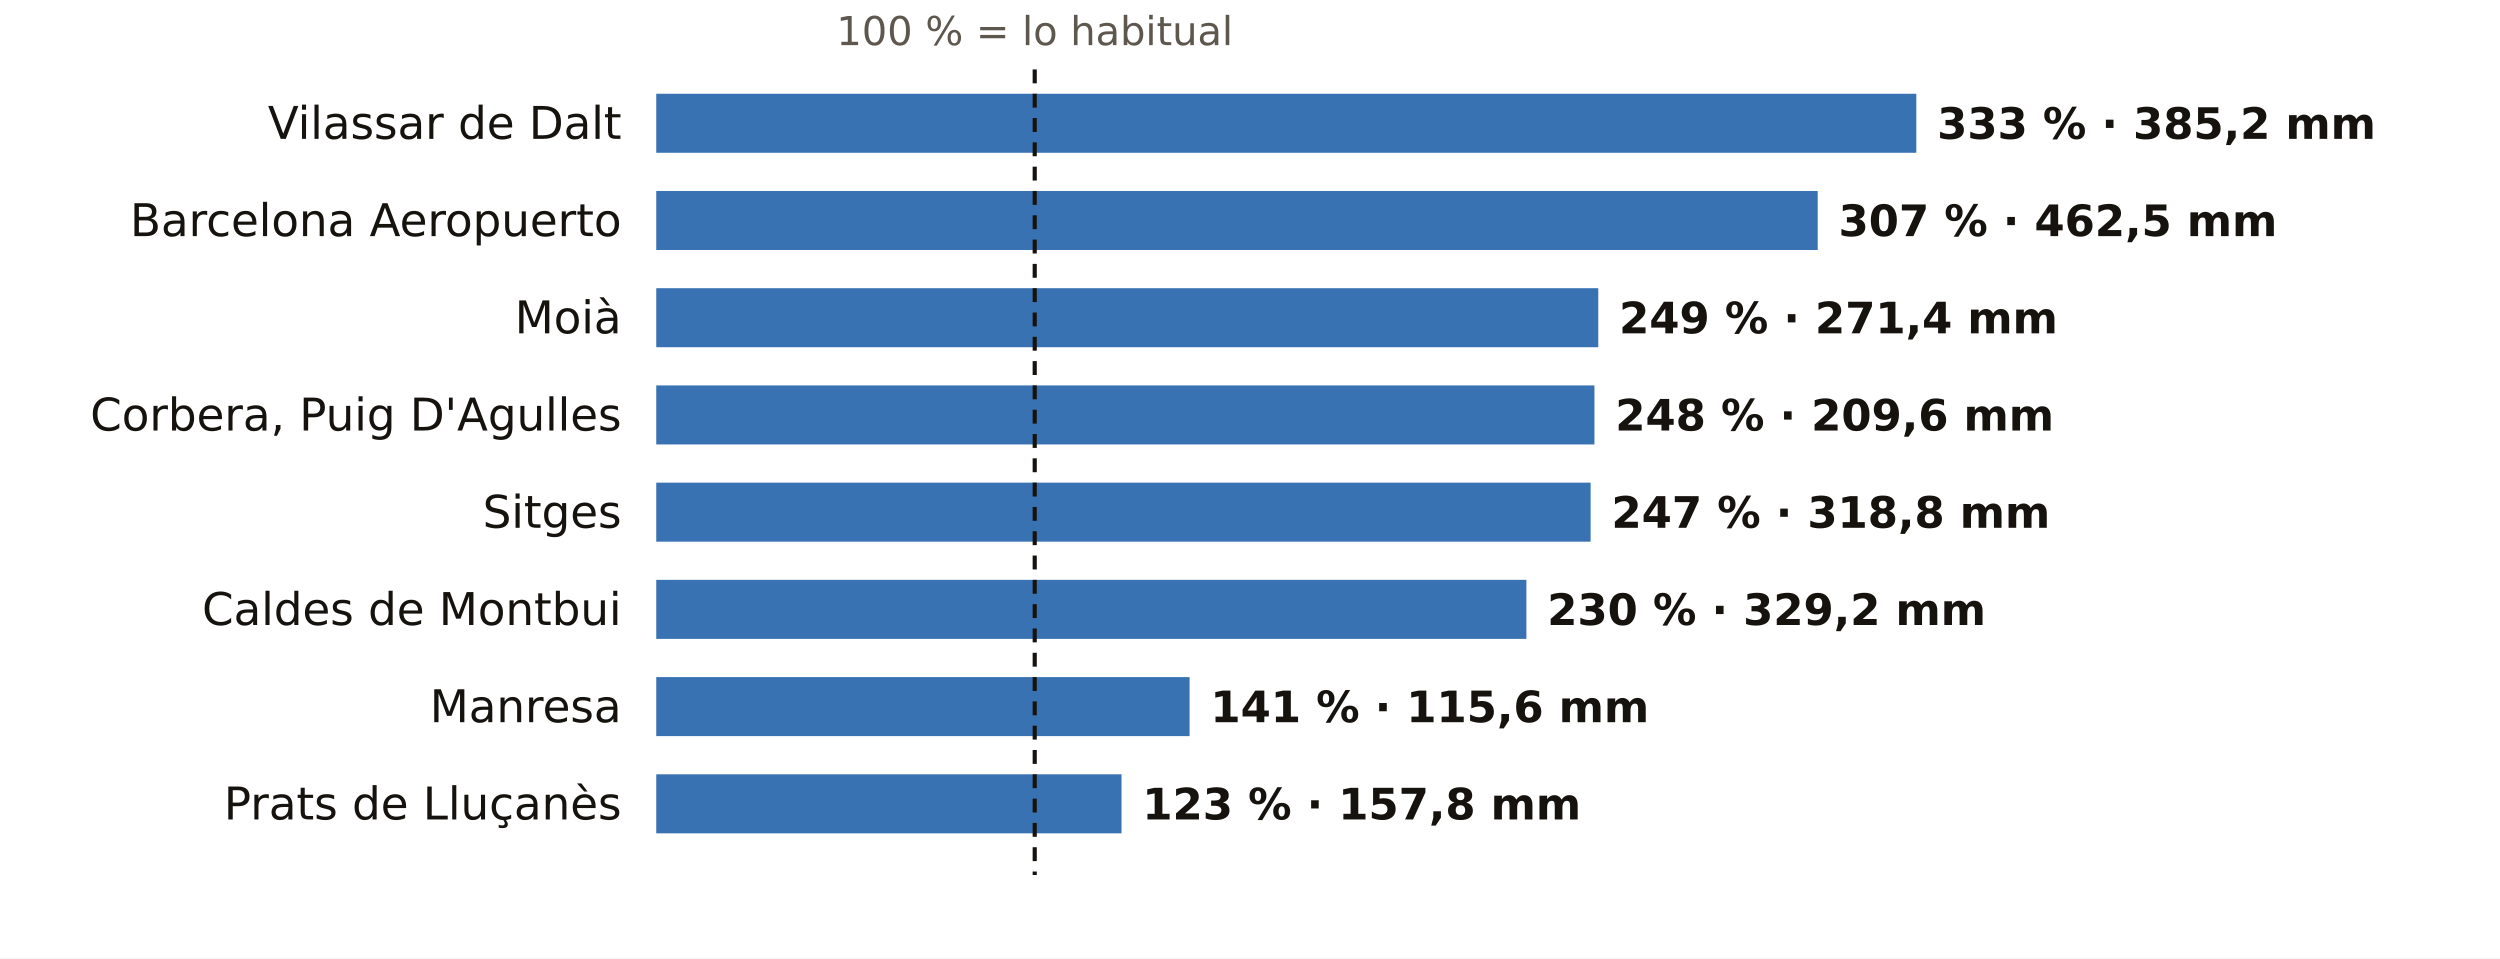
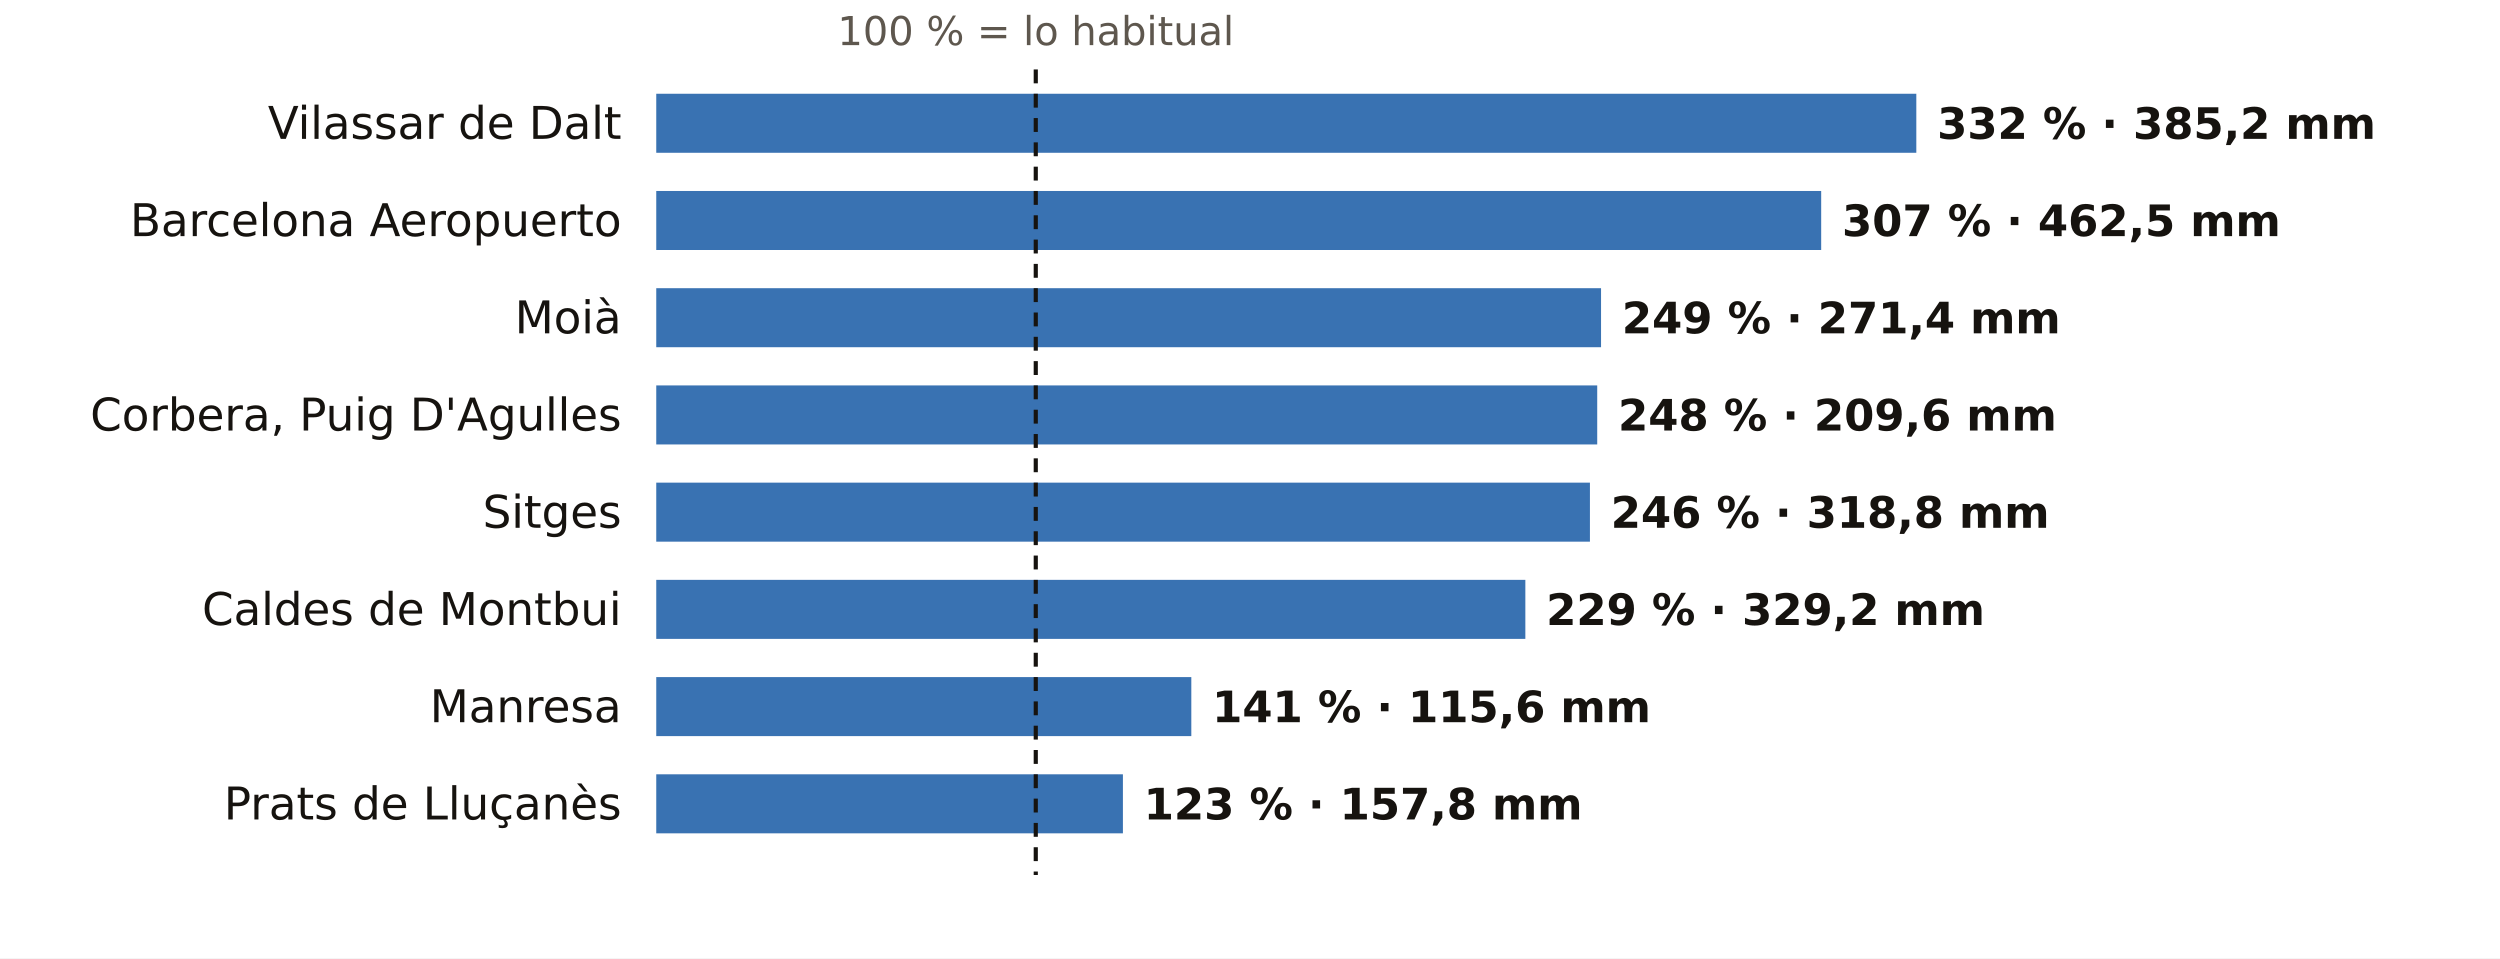
<svg xmlns="http://www.w3.org/2000/svg" viewBox="0 0 720 276" width="720" height="276" role="img" aria-label="El otoño en los pluviómetros de AEMET de Barcelona: % de lo habitual">
  <rect width="720" height="276" fill="#FFFFFF" />
-   <text x="298.0" y="13.0" font-size="11.5" fill="#5E574E" text-anchor="middle" font-weight="400" font-family="Public Sans, DejaVu Sans, Arial, sans-serif">100 % = lo habitual</text>
+   <text x="298.3" y="13.0" font-size="11.5" fill="#5E574E" text-anchor="middle" font-weight="400" font-family="Public Sans, DejaVu Sans, Arial, sans-serif">100 % = lo habitual</text>
  <text x="179.0" y="40.0" font-size="13" fill="#16130F" text-anchor="end" font-weight="500" font-family="Public Sans, DejaVu Sans, Arial, sans-serif">Vilassar de Dalt</text>
  <rect x="189" y="27" width="362.9" height="17" fill="#1F5FA8" opacity="0.88" />
-   <text x="557.9" y="40.0" font-size="12.5" fill="#16130F" text-anchor="start" font-weight="600" font-family="Public Sans, DejaVu Sans, Arial, sans-serif">333 % · 385,2 mm</text>
+   <text x="557.9" y="40.0" font-size="12.5" fill="#16130F" text-anchor="start" font-weight="600" font-family="Public Sans, DejaVu Sans, Arial, sans-serif">332 % · 385,2 mm</text>
  <text x="179.0" y="68.0" font-size="13" fill="#16130F" text-anchor="end" font-weight="500" font-family="Public Sans, DejaVu Sans, Arial, sans-serif">Barcelona Aeropuerto</text>
-   <rect x="189" y="55" width="334.5" height="17" fill="#1F5FA8" opacity="0.88" />
-   <text x="529.5" y="68.0" font-size="12.5" fill="#16130F" text-anchor="start" font-weight="600" font-family="Public Sans, DejaVu Sans, Arial, sans-serif">307 % · 462,5 mm</text>
+   <rect x="189" y="55" width="335.5" height="17" fill="#1F5FA8" opacity="0.88" />
+   <text x="530.5" y="68.0" font-size="12.5" fill="#16130F" text-anchor="start" font-weight="600" font-family="Public Sans, DejaVu Sans, Arial, sans-serif">307 % · 462,5 mm</text>
  <text x="179.0" y="96.0" font-size="13" fill="#16130F" text-anchor="end" font-weight="500" font-family="Public Sans, DejaVu Sans, Arial, sans-serif">Moià</text>
-   <rect x="189" y="83" width="271.3" height="17" fill="#1F5FA8" opacity="0.88" />
-   <text x="466.3" y="96.0" font-size="12.5" fill="#16130F" text-anchor="start" font-weight="600" font-family="Public Sans, DejaVu Sans, Arial, sans-serif">249 % · 271,4 mm</text>
+   <rect x="189" y="83" width="272.1" height="17" fill="#1F5FA8" opacity="0.88" />
+   <text x="467.1" y="96.0" font-size="12.5" fill="#16130F" text-anchor="start" font-weight="600" font-family="Public Sans, DejaVu Sans, Arial, sans-serif">249 % · 271,4 mm</text>
  <text x="179.0" y="124.0" font-size="13" fill="#16130F" text-anchor="end" font-weight="500" font-family="Public Sans, DejaVu Sans, Arial, sans-serif">Corbera, Puig D'Agulles</text>
-   <rect x="189" y="111" width="270.2" height="17" fill="#1F5FA8" opacity="0.88" />
-   <text x="465.2" y="124.0" font-size="12.5" fill="#16130F" text-anchor="start" font-weight="600" font-family="Public Sans, DejaVu Sans, Arial, sans-serif">248 % · 209,6 mm</text>
+   <rect x="189" y="111" width="271.0" height="17" fill="#1F5FA8" opacity="0.88" />
+   <text x="466.0" y="124.0" font-size="12.5" fill="#16130F" text-anchor="start" font-weight="600" font-family="Public Sans, DejaVu Sans, Arial, sans-serif">248 % · 209,6 mm</text>
  <text x="179.0" y="152.0" font-size="13" fill="#16130F" text-anchor="end" font-weight="500" font-family="Public Sans, DejaVu Sans, Arial, sans-serif">Sitges</text>
-   <rect x="189" y="139" width="269.1" height="17" fill="#1F5FA8" opacity="0.88" />
-   <text x="464.1" y="152.0" font-size="12.5" fill="#16130F" text-anchor="start" font-weight="600" font-family="Public Sans, DejaVu Sans, Arial, sans-serif">247 % · 318,8 mm</text>
+   <rect x="189" y="139" width="268.9" height="17" fill="#1F5FA8" opacity="0.88" />
+   <text x="463.9" y="152.0" font-size="12.5" fill="#16130F" text-anchor="start" font-weight="600" font-family="Public Sans, DejaVu Sans, Arial, sans-serif">246 % · 318,8 mm</text>
  <text x="179.0" y="180.0" font-size="13" fill="#16130F" text-anchor="end" font-weight="500" font-family="Public Sans, DejaVu Sans, Arial, sans-serif">Caldes de Montbui</text>
-   <rect x="189" y="167" width="250.6" height="17" fill="#1F5FA8" opacity="0.88" />
-   <text x="445.6" y="180.0" font-size="12.5" fill="#16130F" text-anchor="start" font-weight="600" font-family="Public Sans, DejaVu Sans, Arial, sans-serif">230 % · 329,2 mm</text>
+   <rect x="189" y="167" width="250.3" height="17" fill="#1F5FA8" opacity="0.88" />
+   <text x="445.3" y="180.0" font-size="12.5" fill="#16130F" text-anchor="start" font-weight="600" font-family="Public Sans, DejaVu Sans, Arial, sans-serif">229 % · 329,2 mm</text>
  <text x="179.0" y="208.0" font-size="13" fill="#16130F" text-anchor="end" font-weight="500" font-family="Public Sans, DejaVu Sans, Arial, sans-serif">Manresa</text>
-   <rect x="189" y="195" width="153.6" height="17" fill="#1F5FA8" opacity="0.88" />
-   <text x="348.6" y="208.0" font-size="12.5" fill="#16130F" text-anchor="start" font-weight="600" font-family="Public Sans, DejaVu Sans, Arial, sans-serif">141 % · 115,6 mm</text>
+   <rect x="189" y="195" width="154.1" height="17" fill="#1F5FA8" opacity="0.88" />
+   <text x="349.1" y="208.0" font-size="12.5" fill="#16130F" text-anchor="start" font-weight="600" font-family="Public Sans, DejaVu Sans, Arial, sans-serif">141 % · 115,6 mm</text>
  <text x="179.0" y="236.0" font-size="13" fill="#16130F" text-anchor="end" font-weight="500" font-family="Public Sans, DejaVu Sans, Arial, sans-serif">Prats de Lluçanès</text>
-   <rect x="189" y="223" width="134.0" height="17" fill="#1F5FA8" opacity="0.88" />
-   <text x="329.0" y="236.0" font-size="12.5" fill="#16130F" text-anchor="start" font-weight="600" font-family="Public Sans, DejaVu Sans, Arial, sans-serif">123 % · 157,8 mm</text>
-   <line x1="298.0" x2="298.0" y1="20" y2="252" stroke="#16130F" stroke-width="1.2" stroke-dasharray="4 3" />
+   <rect x="189" y="223" width="134.4" height="17" fill="#1F5FA8" opacity="0.88" />
+   <text x="329.4" y="236.0" font-size="12.5" fill="#16130F" text-anchor="start" font-weight="600" font-family="Public Sans, DejaVu Sans, Arial, sans-serif">123 % · 157,8 mm</text>
+   <line x1="298.3" x2="298.3" y1="20" y2="252" stroke="#16130F" stroke-width="1.2" stroke-dasharray="4 3" />
</svg>
